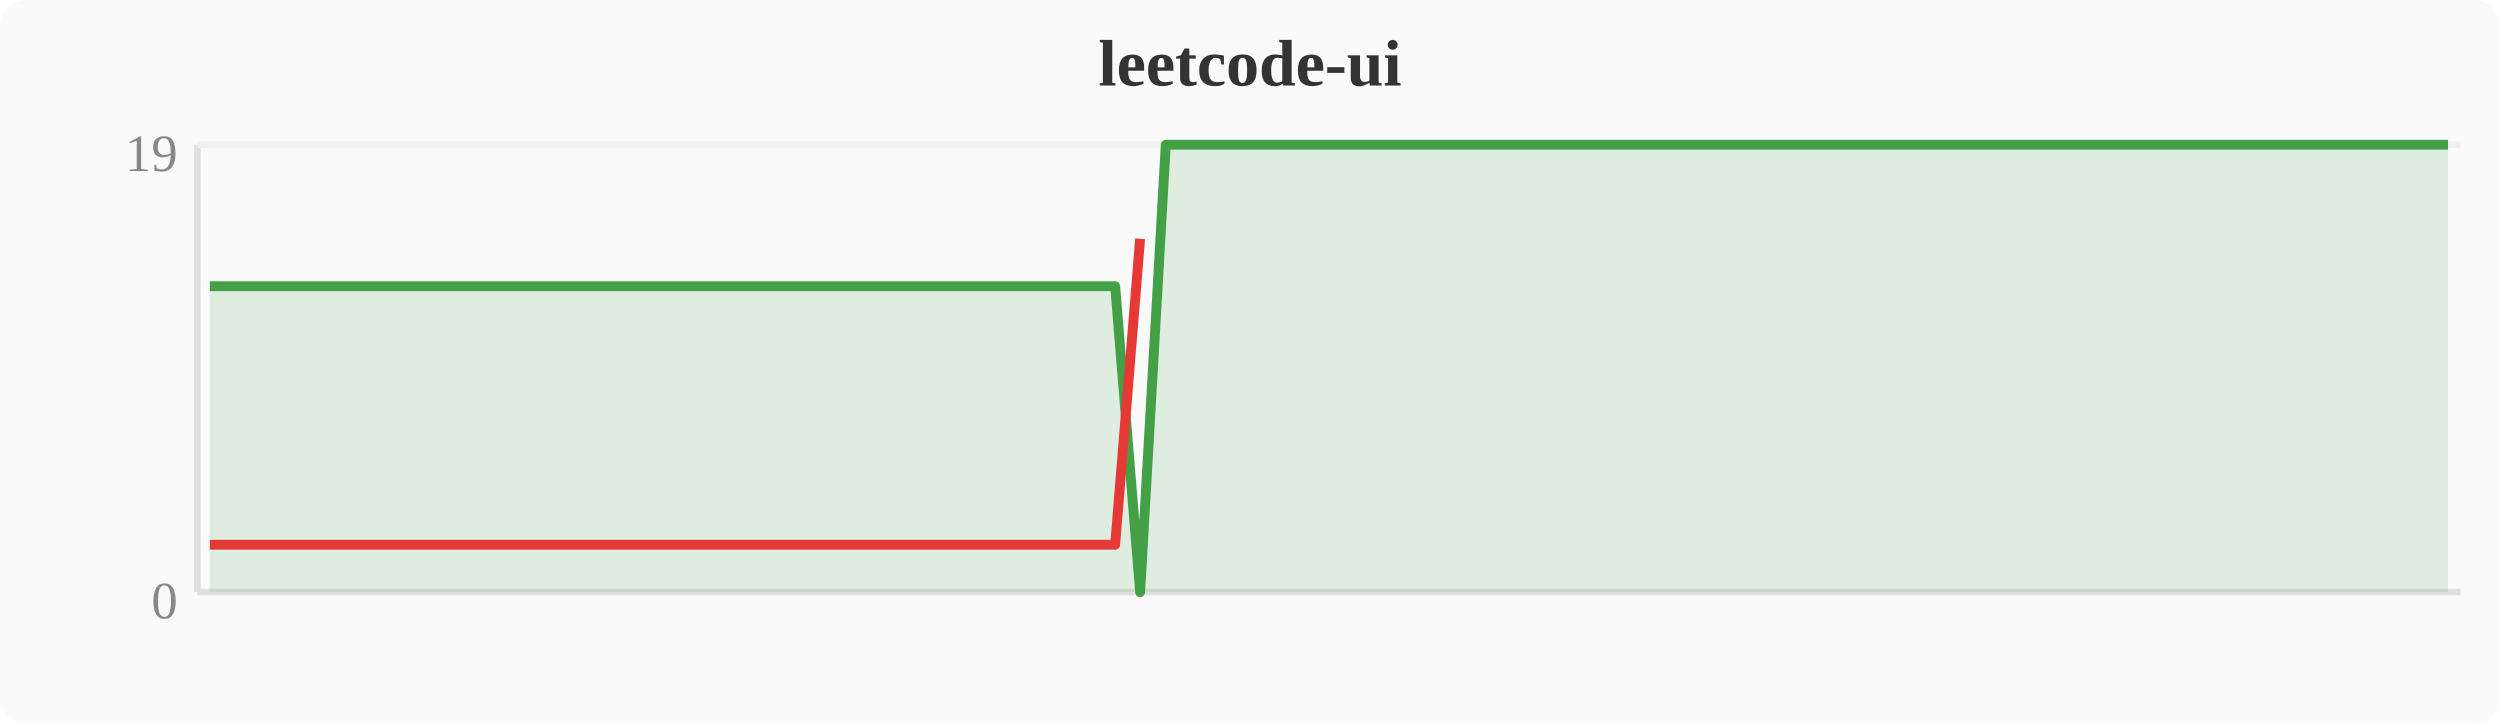
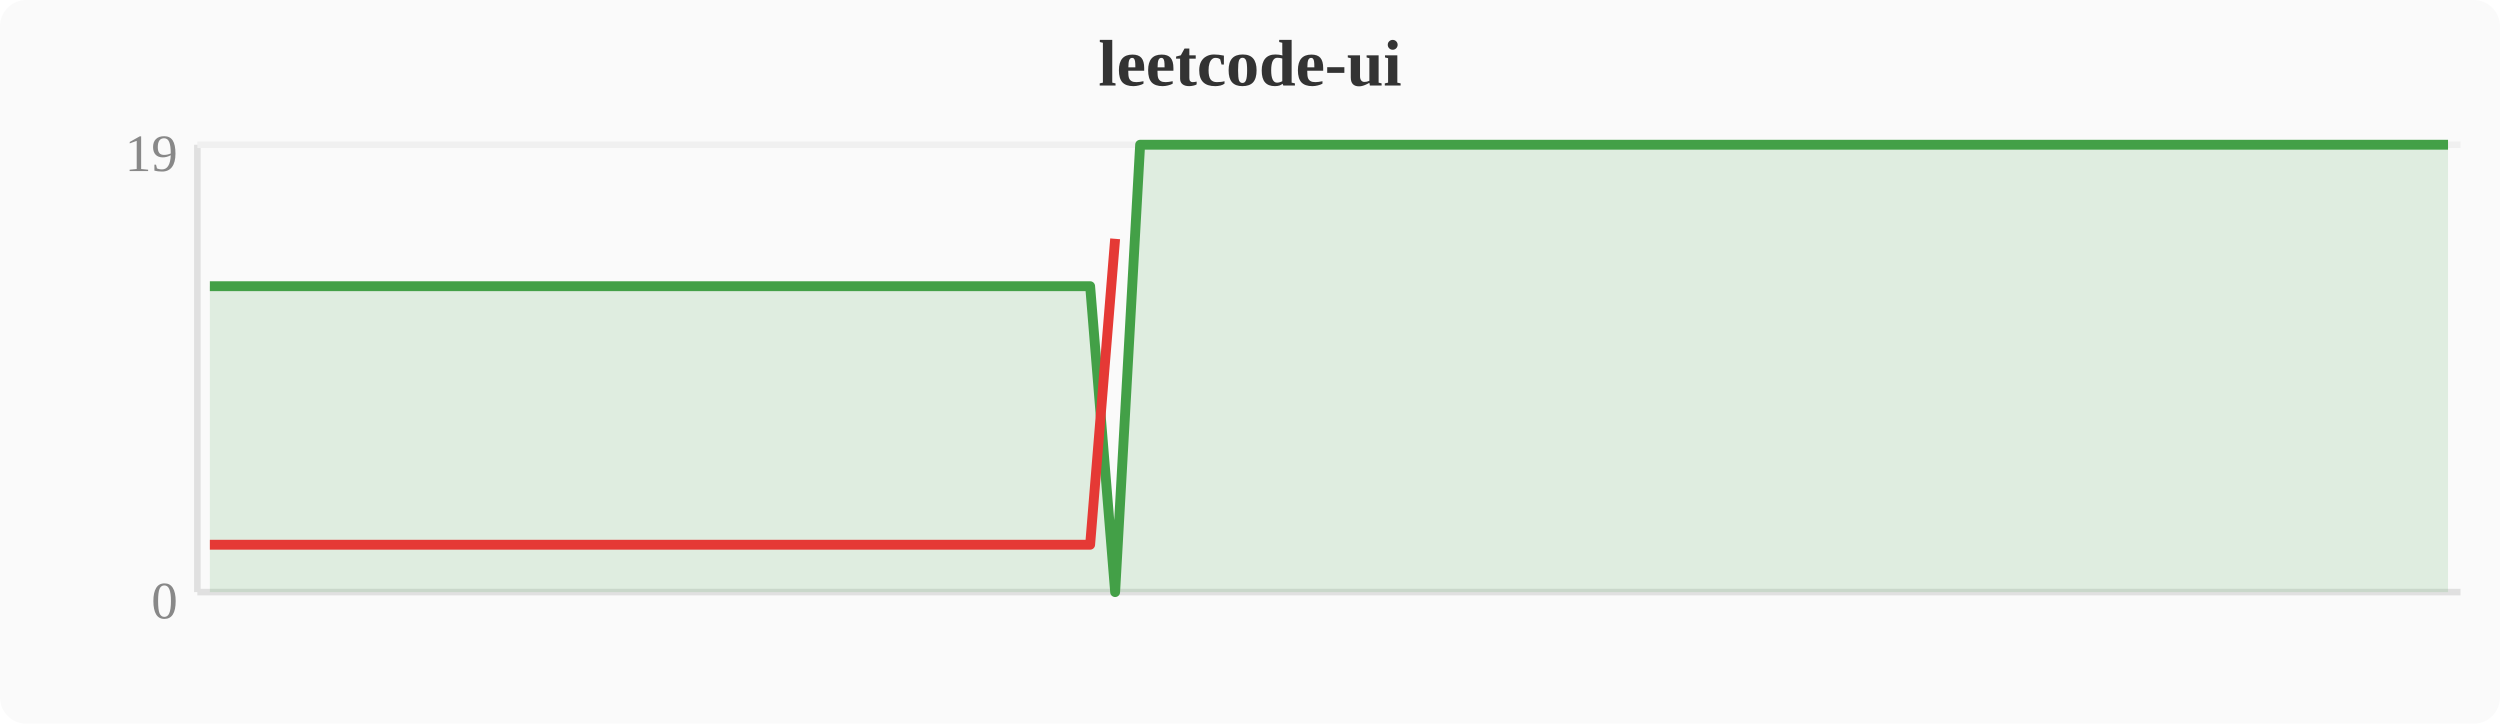
<svg xmlns="http://www.w3.org/2000/svg" width="380" height="110" viewBox="0 0 380 110">
  <rect width="380" height="110" fill="#fafafa" rx="4" />
  <text x="190" y="13" text-anchor="middle" font-size="10" font-weight="bold" fill="#333">leetcode-ui</text>
  <line x1="30" y1="22" x2="30" y2="90" stroke="#e0e0e0" stroke-width="1" />
  <line x1="30" y1="90" x2="374" y2="90" stroke="#e0e0e0" stroke-width="1" />
  <line x1="30" y1="22" x2="374" y2="22" stroke="#f0f0f0" stroke-width="1" />
  <text x="27" y="94" text-anchor="end" font-size="8" fill="#888">0</text>
  <text x="27" y="26" text-anchor="end" font-size="8" fill="#888">19</text>
-   <polygon points="31.9,43.5 35.7,43.5 39.6,43.5 43.4,43.5 47.2,43.5 51.0,43.5 54.8,43.5 58.7,43.5 62.5,43.5 66.3,43.5 70.1,43.5 74.0,43.5 77.8,43.5 81.6,43.5 85.4,43.5 89.2,43.5 93.1,43.5 96.9,43.5 100.7,43.5 104.5,43.5 108.4,43.5 112.2,43.5 116.0,43.5 119.8,43.5 123.6,43.5 127.5,43.5 131.3,43.5 135.1,43.5 138.9,43.5 142.8,43.5 146.6,43.5 150.4,43.5 154.2,43.5 158.0,43.5 161.9,43.5 165.7,43.5 169.5,43.5 173.3,90.0 177.2,22.0 181.0,22.0 184.8,22.0 188.6,22.0 192.4,22.0 196.3,22.0 200.1,22.0 203.9,22.0 207.7,22.0 211.6,22.0 215.4,22.0 219.2,22.0 223.0,22.0 226.8,22.0 230.7,22.0 234.5,22.0 238.3,22.0 242.1,22.0 246.0,22.0 249.8,22.0 253.6,22.0 257.4,22.0 261.2,22.0 265.1,22.0 268.9,22.0 272.7,22.0 276.5,22.0 280.4,22.0 284.2,22.0 288.0,22.0 291.8,22.0 295.6,22.0 299.5,22.0 303.3,22.0 307.1,22.0 310.9,22.0 314.8,22.0 318.6,22.0 322.4,22.0 326.2,22.0 330.0,22.0 333.9,22.0 337.7,22.0 341.5,22.0 345.3,22.0 349.2,22.0 353.0,22.0 356.8,22.0 360.6,22.0 364.4,22.0 368.3,22.0 372.1,22.0 372.1,90 31.9,90" fill="#43a047" opacity="0.15" />
-   <polyline points="31.9,43.5 35.7,43.5 39.6,43.5 43.4,43.5 47.2,43.5 51.0,43.5 54.8,43.5 58.7,43.5 62.5,43.5 66.3,43.5 70.1,43.5 74.0,43.5 77.8,43.5 81.6,43.5 85.4,43.5 89.2,43.5 93.1,43.5 96.9,43.5 100.7,43.5 104.5,43.5 108.4,43.5 112.2,43.5 116.0,43.5 119.8,43.5 123.6,43.5 127.5,43.5 131.3,43.5 135.1,43.5 138.9,43.5 142.8,43.5 146.6,43.5 150.4,43.5 154.2,43.5 158.0,43.5 161.9,43.5 165.7,43.5 169.5,43.5 173.3,90.0 177.2,22.0 181.0,22.0 184.8,22.0 188.6,22.0 192.4,22.0 196.3,22.0 200.1,22.0 203.9,22.0 207.7,22.0 211.6,22.0 215.4,22.0 219.2,22.0 223.0,22.0 226.8,22.0 230.7,22.0 234.5,22.0 238.3,22.0 242.1,22.0 246.0,22.0 249.8,22.0 253.6,22.0 257.4,22.0 261.2,22.0 265.1,22.0 268.9,22.0 272.7,22.0 276.5,22.0 280.4,22.0 284.2,22.0 288.0,22.0 291.8,22.0 295.6,22.0 299.5,22.0 303.3,22.0 307.1,22.0 310.9,22.0 314.8,22.0 318.6,22.0 322.4,22.0 326.2,22.0 330.0,22.0 333.9,22.0 337.7,22.0 341.5,22.0 345.3,22.0 349.2,22.0 353.0,22.0 356.8,22.0 360.6,22.0 364.4,22.0 368.3,22.0 372.1,22.0" fill="none" stroke="#43a047" stroke-width="1.5" stroke-linejoin="round" />
-   <polyline points="31.9,82.8 35.7,82.8 39.6,82.8 43.4,82.8 47.2,82.8 51.0,82.8 54.8,82.8 58.7,82.8 62.5,82.8 66.3,82.8 70.1,82.8 74.0,82.8 77.8,82.8 81.6,82.8 85.4,82.8 89.2,82.8 93.1,82.8 96.9,82.8 100.7,82.8 104.5,82.8 108.4,82.8 112.2,82.8 116.0,82.8 119.8,82.8 123.6,82.8 127.5,82.8 131.3,82.8 135.1,82.8 138.9,82.8 142.8,82.8 146.6,82.8 150.4,82.8 154.2,82.8 158.0,82.8 161.9,82.8 165.7,82.8 169.5,82.8 173.3,36.3" fill="none" stroke="#e53935" stroke-width="1.5" stroke-linejoin="round" />
+   <polygon points="31.9,43.5 35.7,43.5 39.6,43.5 43.4,43.5 47.2,43.5 51.0,43.5 54.8,43.5 58.7,43.5 62.5,43.5 66.3,43.5 70.1,43.5 74.0,43.5 77.8,43.5 81.6,43.5 85.4,43.5 89.2,43.5 93.1,43.5 96.9,43.5 100.7,43.5 104.5,43.5 108.4,43.5 112.2,43.5 116.0,43.5 119.8,43.5 123.6,43.5 127.5,43.5 131.3,43.5 135.1,43.5 138.9,43.5 142.8,43.5 146.6,43.5 150.4,43.5 154.2,43.5 158.0,43.5 161.9,43.5 165.7,43.5 169.5,90.0 173.3,22.0 177.2,22.0 181.0,22.0 184.8,22.0 188.6,22.0 192.4,22.0 196.3,22.0 200.1,22.0 203.9,22.0 207.7,22.0 211.6,22.0 215.4,22.0 219.2,22.0 223.0,22.0 226.8,22.0 230.7,22.0 234.5,22.0 238.3,22.0 242.1,22.0 246.0,22.0 249.8,22.0 253.6,22.0 257.4,22.0 261.2,22.0 265.1,22.0 268.9,22.0 272.7,22.0 276.5,22.0 280.4,22.0 284.2,22.0 288.0,22.0 291.8,22.0 295.6,22.0 299.5,22.0 303.3,22.0 307.1,22.0 310.9,22.0 314.8,22.0 318.6,22.0 322.4,22.0 326.2,22.0 330.0,22.0 333.9,22.0 337.7,22.0 341.5,22.0 345.3,22.0 349.2,22.0 353.0,22.0 356.8,22.0 360.6,22.0 364.4,22.0 368.3,22.0 372.1,22.0 372.1,90 31.9,90" fill="#43a047" opacity="0.15" />
+   <polyline points="31.9,43.5 35.7,43.5 39.6,43.5 43.4,43.5 47.2,43.5 51.0,43.5 54.8,43.5 58.7,43.5 62.5,43.5 66.3,43.5 70.1,43.5 74.0,43.5 77.8,43.5 81.6,43.5 85.4,43.5 89.2,43.5 93.1,43.5 96.9,43.5 100.7,43.5 104.5,43.5 108.4,43.5 112.2,43.5 116.0,43.5 119.8,43.5 123.6,43.5 127.5,43.5 131.3,43.5 135.1,43.5 138.9,43.5 142.8,43.5 146.6,43.5 150.4,43.5 154.2,43.5 158.0,43.5 161.9,43.5 165.7,43.5 169.5,90.0 173.3,22.0 177.2,22.0 181.0,22.0 184.8,22.0 188.6,22.0 192.4,22.0 196.3,22.0 200.1,22.0 203.9,22.0 207.7,22.0 211.6,22.0 215.4,22.0 219.2,22.0 223.0,22.0 226.8,22.0 230.7,22.0 234.5,22.0 238.3,22.0 242.1,22.0 246.0,22.0 249.8,22.0 253.6,22.0 257.4,22.0 261.2,22.0 265.1,22.0 268.9,22.0 272.7,22.0 276.5,22.0 280.4,22.0 284.2,22.0 288.0,22.0 291.8,22.0 295.6,22.0 299.5,22.0 303.3,22.0 307.1,22.0 310.9,22.0 314.8,22.0 318.6,22.0 322.4,22.0 326.2,22.0 330.0,22.0 333.9,22.0 337.7,22.0 341.5,22.0 345.3,22.0 349.2,22.0 353.0,22.0 356.8,22.0 360.6,22.0 364.4,22.0 368.3,22.0 372.1,22.0" fill="none" stroke="#43a047" stroke-width="1.5" stroke-linejoin="round" />
+   <polyline points="31.9,82.8 35.7,82.8 39.6,82.8 43.4,82.8 47.2,82.8 51.0,82.8 54.8,82.8 58.7,82.8 62.5,82.8 66.3,82.8 70.1,82.8 74.0,82.8 77.8,82.8 81.6,82.8 85.4,82.8 89.2,82.8 93.1,82.8 96.9,82.8 100.7,82.8 104.5,82.8 108.4,82.8 112.2,82.8 116.0,82.8 119.8,82.8 123.6,82.8 127.5,82.8 131.3,82.8 135.1,82.8 138.9,82.8 142.8,82.8 146.6,82.8 150.4,82.8 154.2,82.8 158.0,82.8 161.9,82.8 165.7,82.8 169.5,36.3" fill="none" stroke="#e53935" stroke-width="1.5" stroke-linejoin="round" />
</svg>
